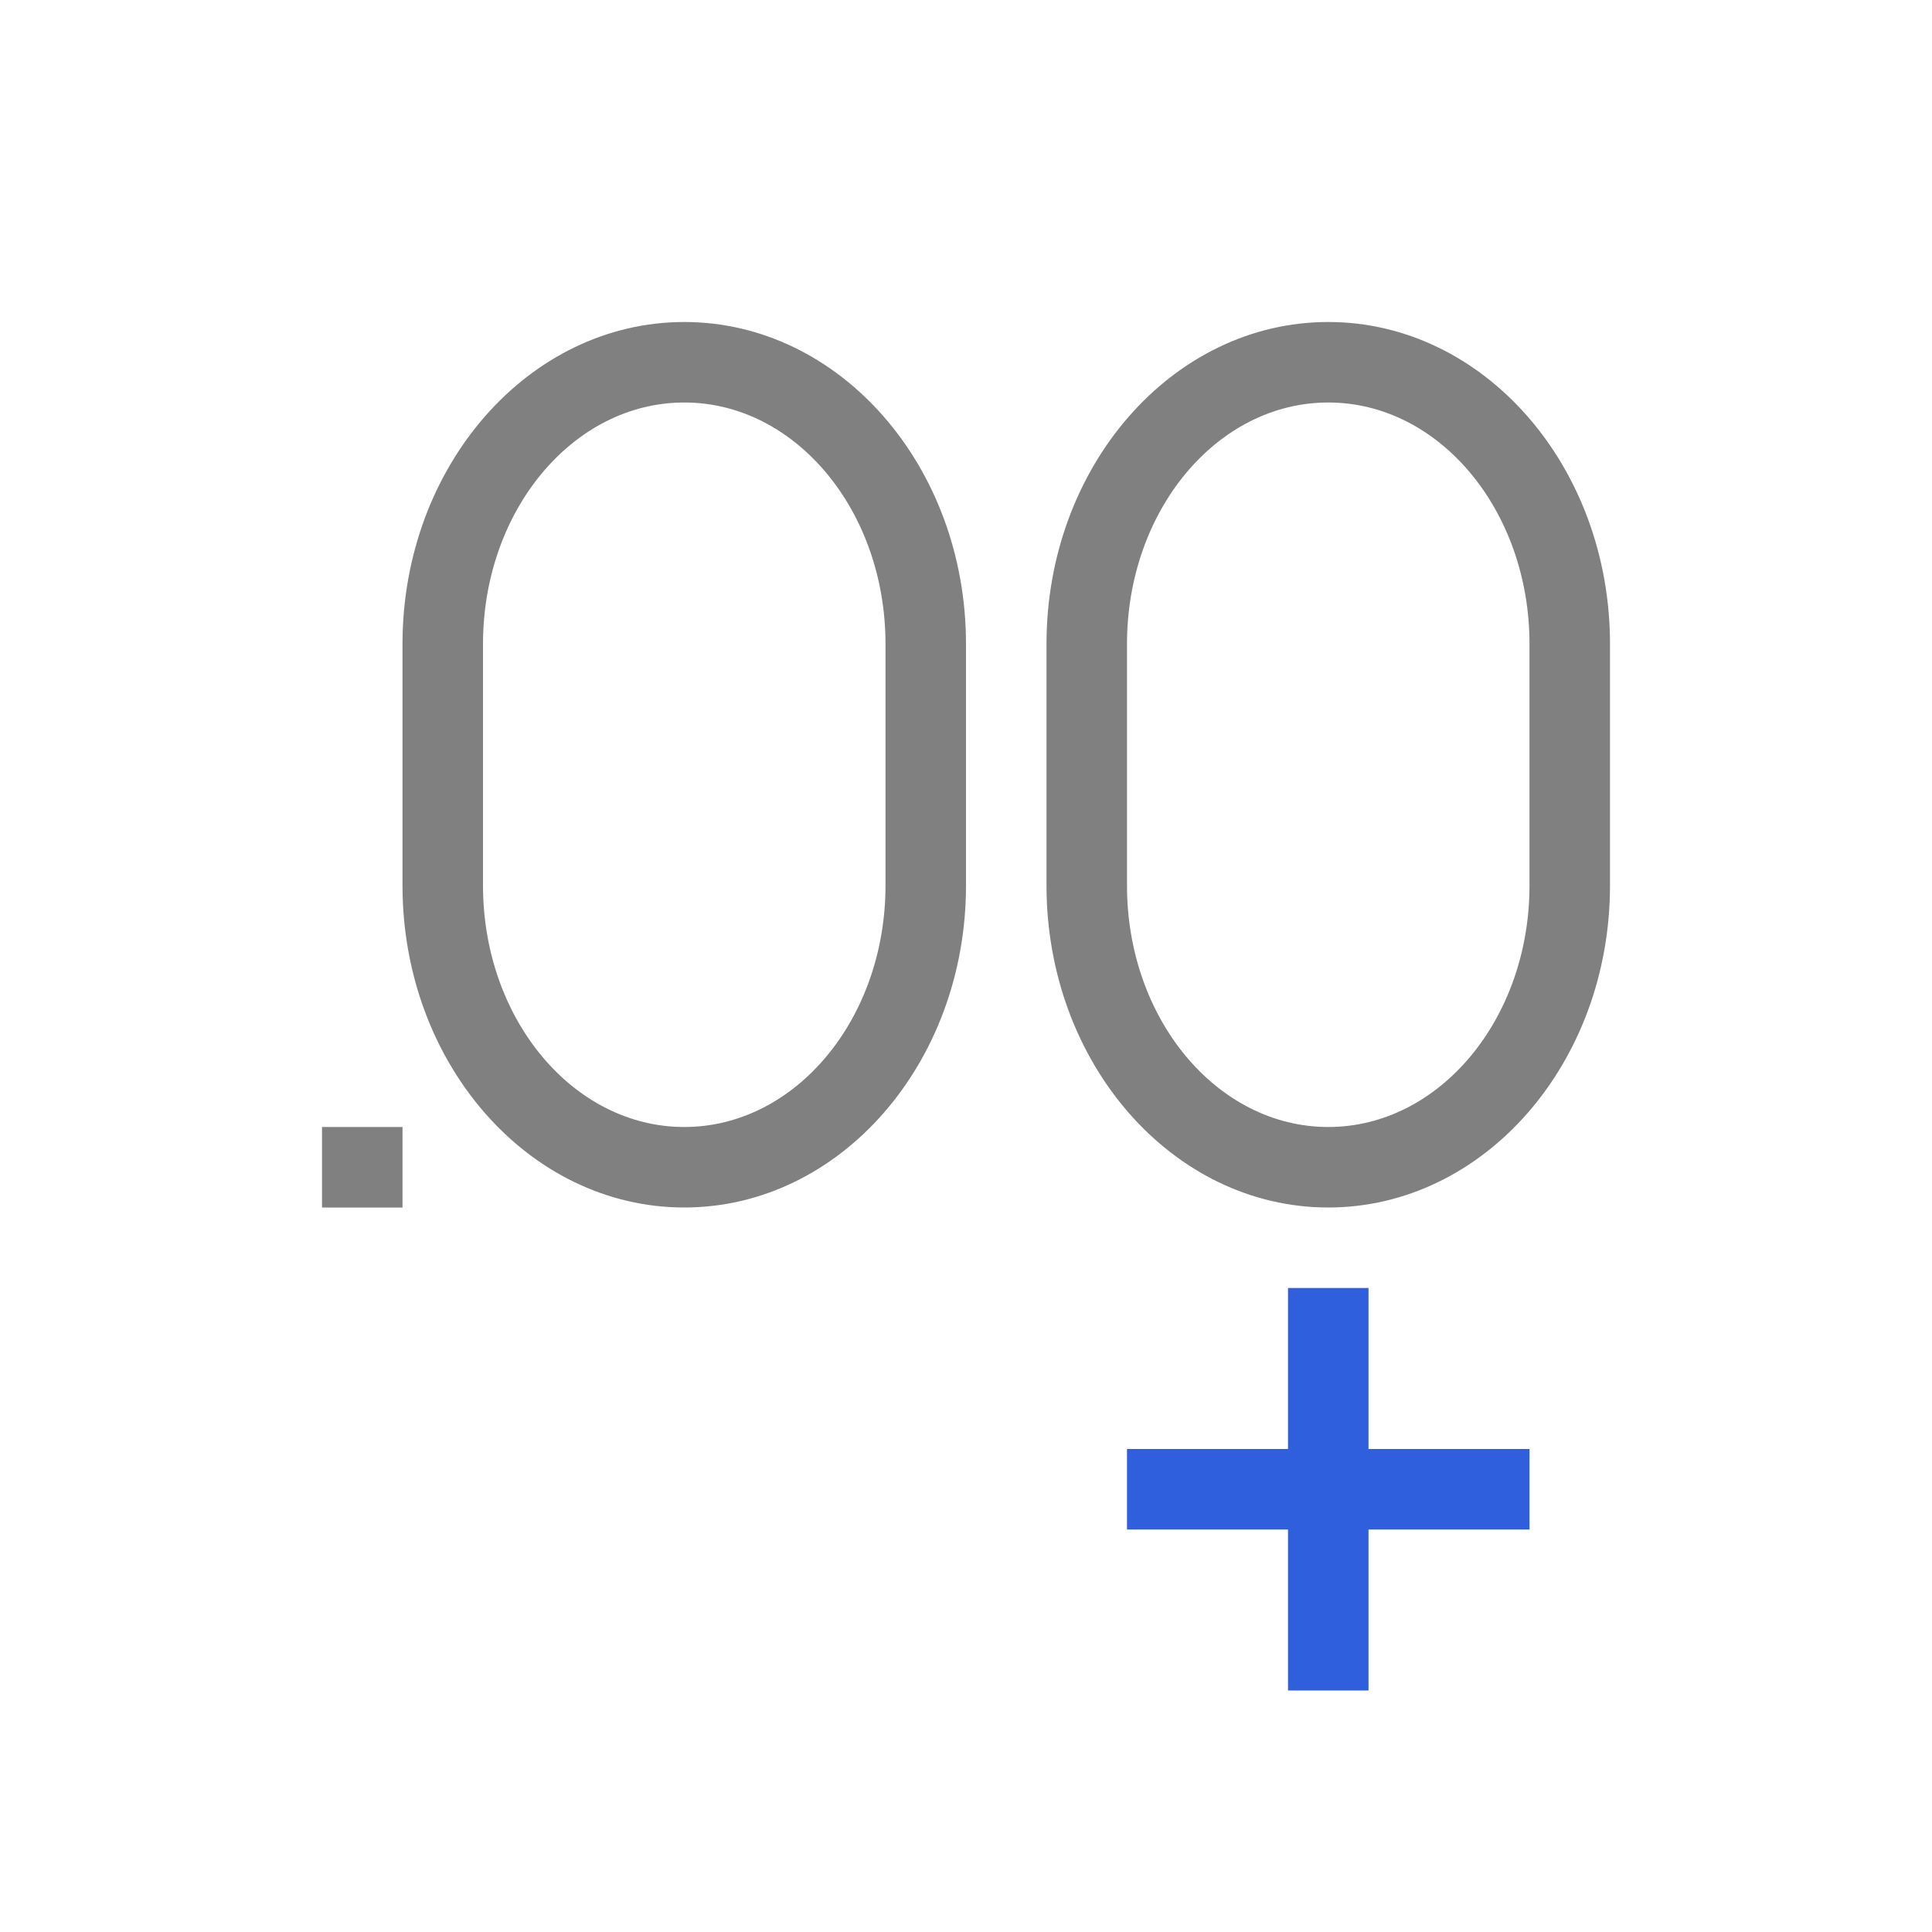
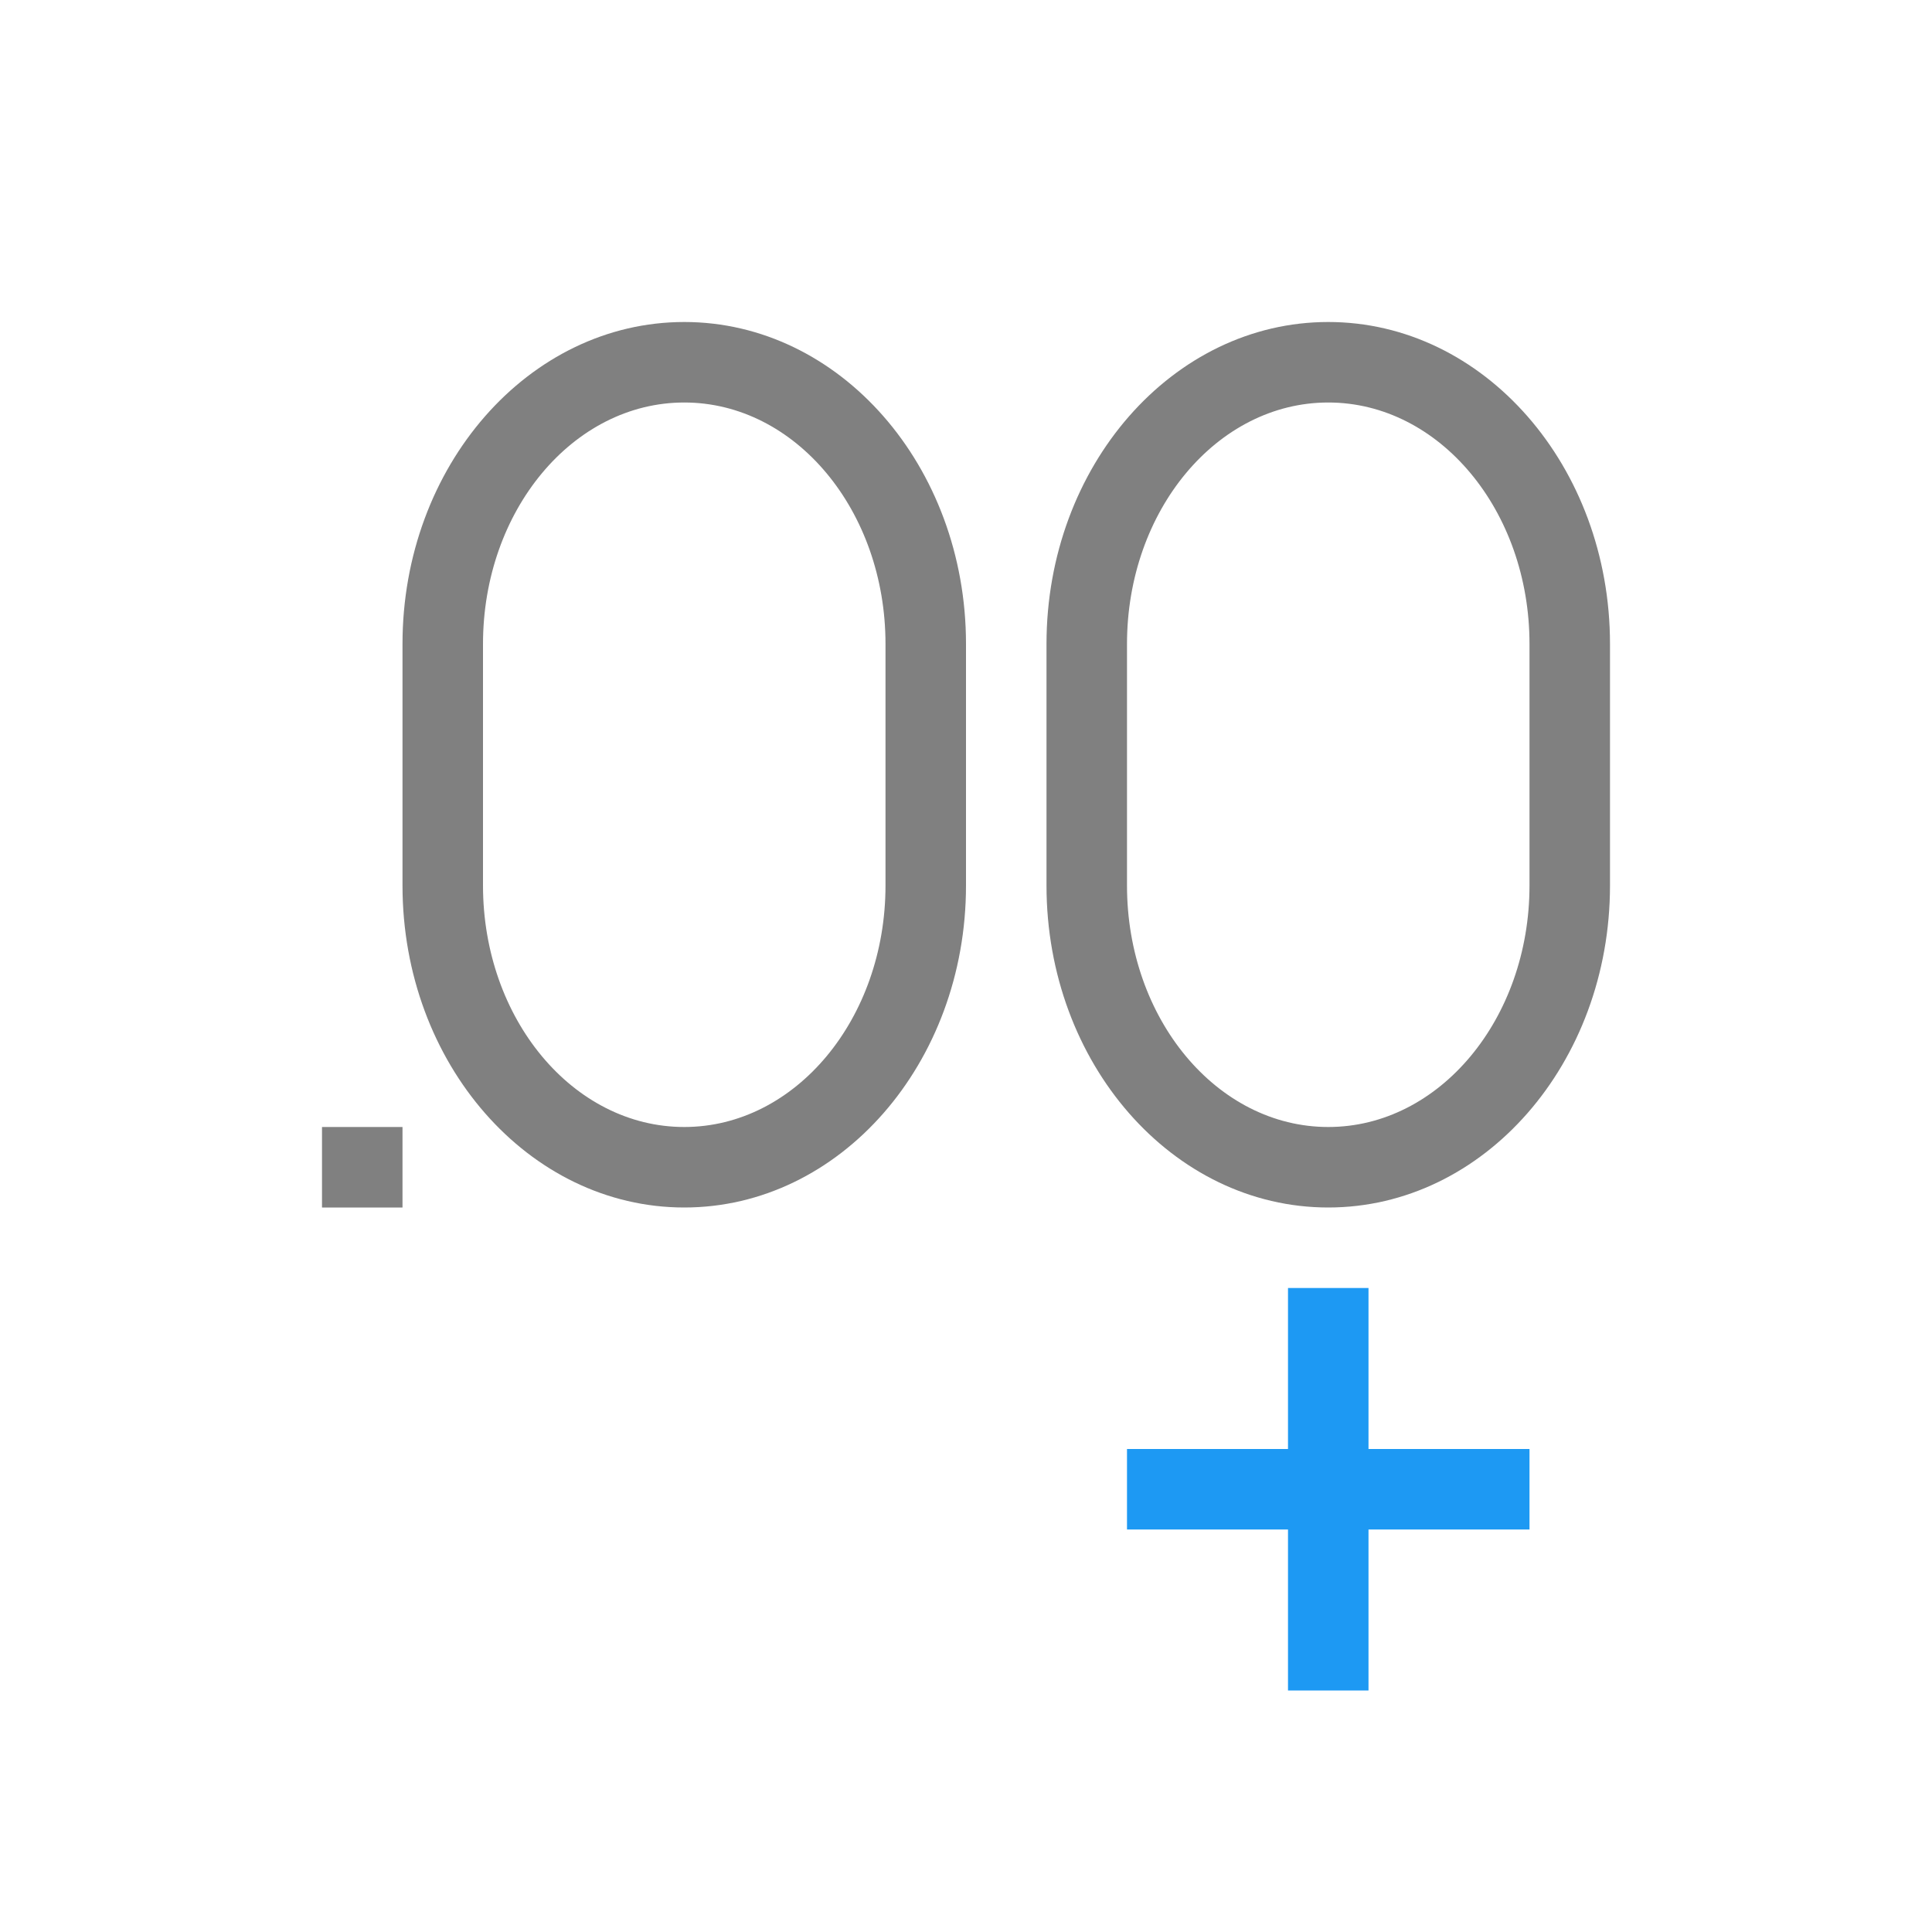
<svg xmlns="http://www.w3.org/2000/svg" viewBox="0 0 24 24">
  <defs>
    <style id="current-color-scheme" type="text/css">
-    .ColorScheme-Text { color:#808080; } .ColorScheme-Highlight { color:#2f5fdd; }
+    .ColorScheme-Text { color:#808080; } .ColorScheme-Highlight { color:#1d99f3; }
  </style>
  </defs>
  <path style="fill:currentColor" class="ColorScheme-Text" d="M 8.5 4 C 6.567 4 5 5.791 5 8 L 5 9 L 5 11 C 5 13.209 6.567 15 8.5 15 C 10.433 15 12 13.209 12 11 L 12 9 L 12 8 C 12 5.791 10.433 4 8.5 4 z M 16.5 4 C 14.567 4 13 5.791 13 8 L 13 9 L 13 11 C 13 13.209 14.567 15 16.5 15 C 18.433 15 20 13.209 20 11 L 20 9 L 20 8 C 20 5.791 18.433 4 16.5 4 z M 8.5 5 C 9.881 5 11 6.343 11 8 L 11 11 C 11 12.657 9.881 14 8.5 14 C 7.119 14 6 12.657 6 11 L 6 8 C 6 6.343 7.119 5 8.5 5 z M 16.5 5 C 17.881 5 19 6.343 19 8 L 19 11 C 19 12.657 17.881 14 16.5 14 C 15.119 14 14 12.657 14 11 L 14 8 C 14 6.343 15.119 5 16.5 5 z M 4 14 L 4 15 L 5 15 L 5 14 L 4 14 z" />
  <path style="fill:currentColor" class="ColorScheme-Highlight" d="M 16 16 L 16 18 L 14 18 L 14 19 L 16 19 L 16 21 L 17 21 L 17 19 L 19 19 L 19 18 L 17 18 L 17 16 L 16 16 z" />
</svg>
